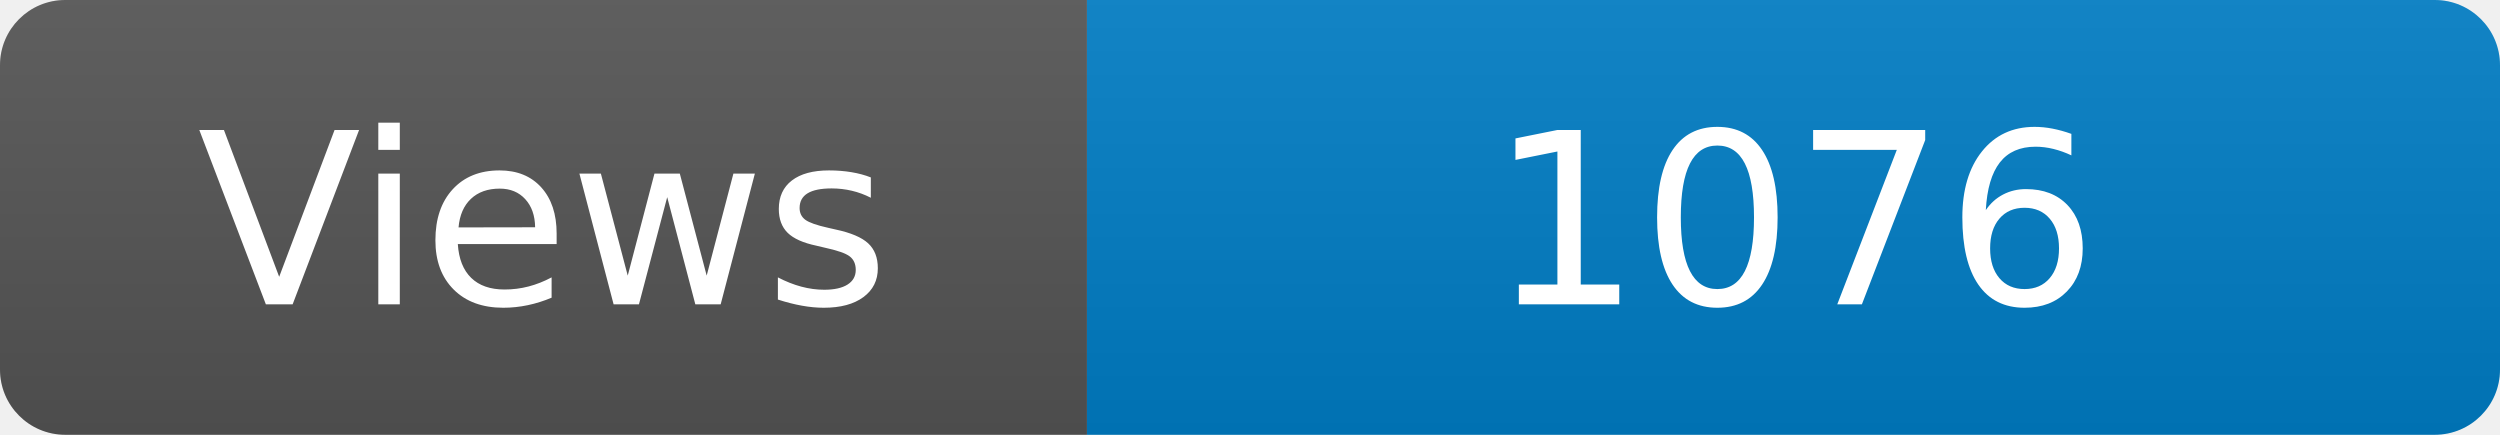
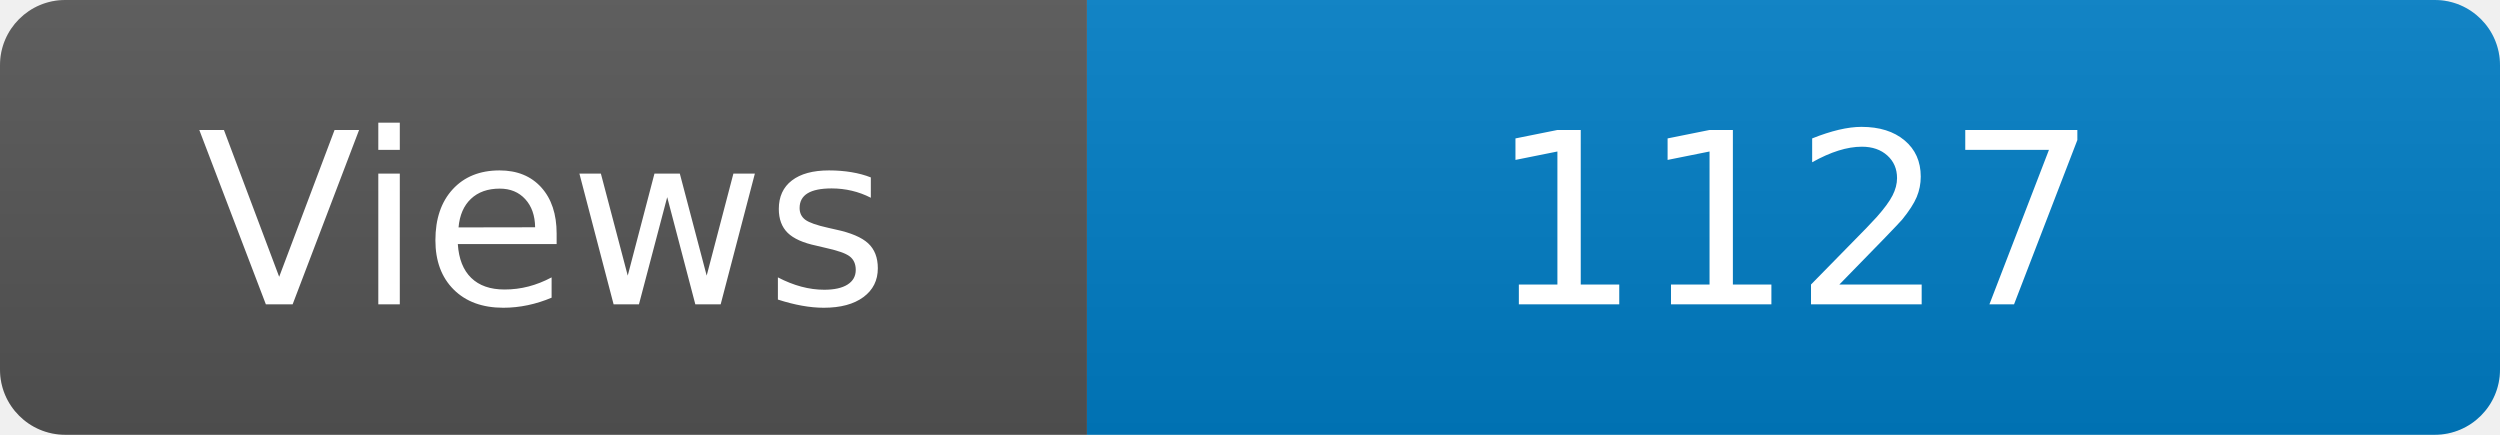
<svg xmlns="http://www.w3.org/2000/svg" width="115" height="20" role="img" aria-label="Maintained?: yes">
  <linearGradient id="s" x2="0" y2="100%">
    <stop offset="0" stop-color="#bbb" stop-opacity=".1" />
    <stop offset="1" stop-opacity=".1" />
  </linearGradient>
  <clipPath id="r">
    <rect width="115" height="20" rx="3" fill="#fff" />
  </clipPath>
  <g clip-path="url(#r)">
    <rect width="50" height="20" fill="#555" />
    <rect x="50" width="160" height="20" fill="#007ec6" />
    <rect width="115" height="20" fill="url(#s)" />
  </g>
  <g fill="#fff" text-anchor="middle" font-family="Verdana,Geneva,DejaVu Sans,sans-serif" font-size="110">
    <text x="250" y="140" transform="scale(.1)" fill="#fff">Views</text>
-     <text x="825" y="140" transform="scale(.1)" fill="#fff">1076</text>
+     <text x="825" y="140" transform="scale(.1)" fill="#fff">1127</text>
  </g>
</svg>
